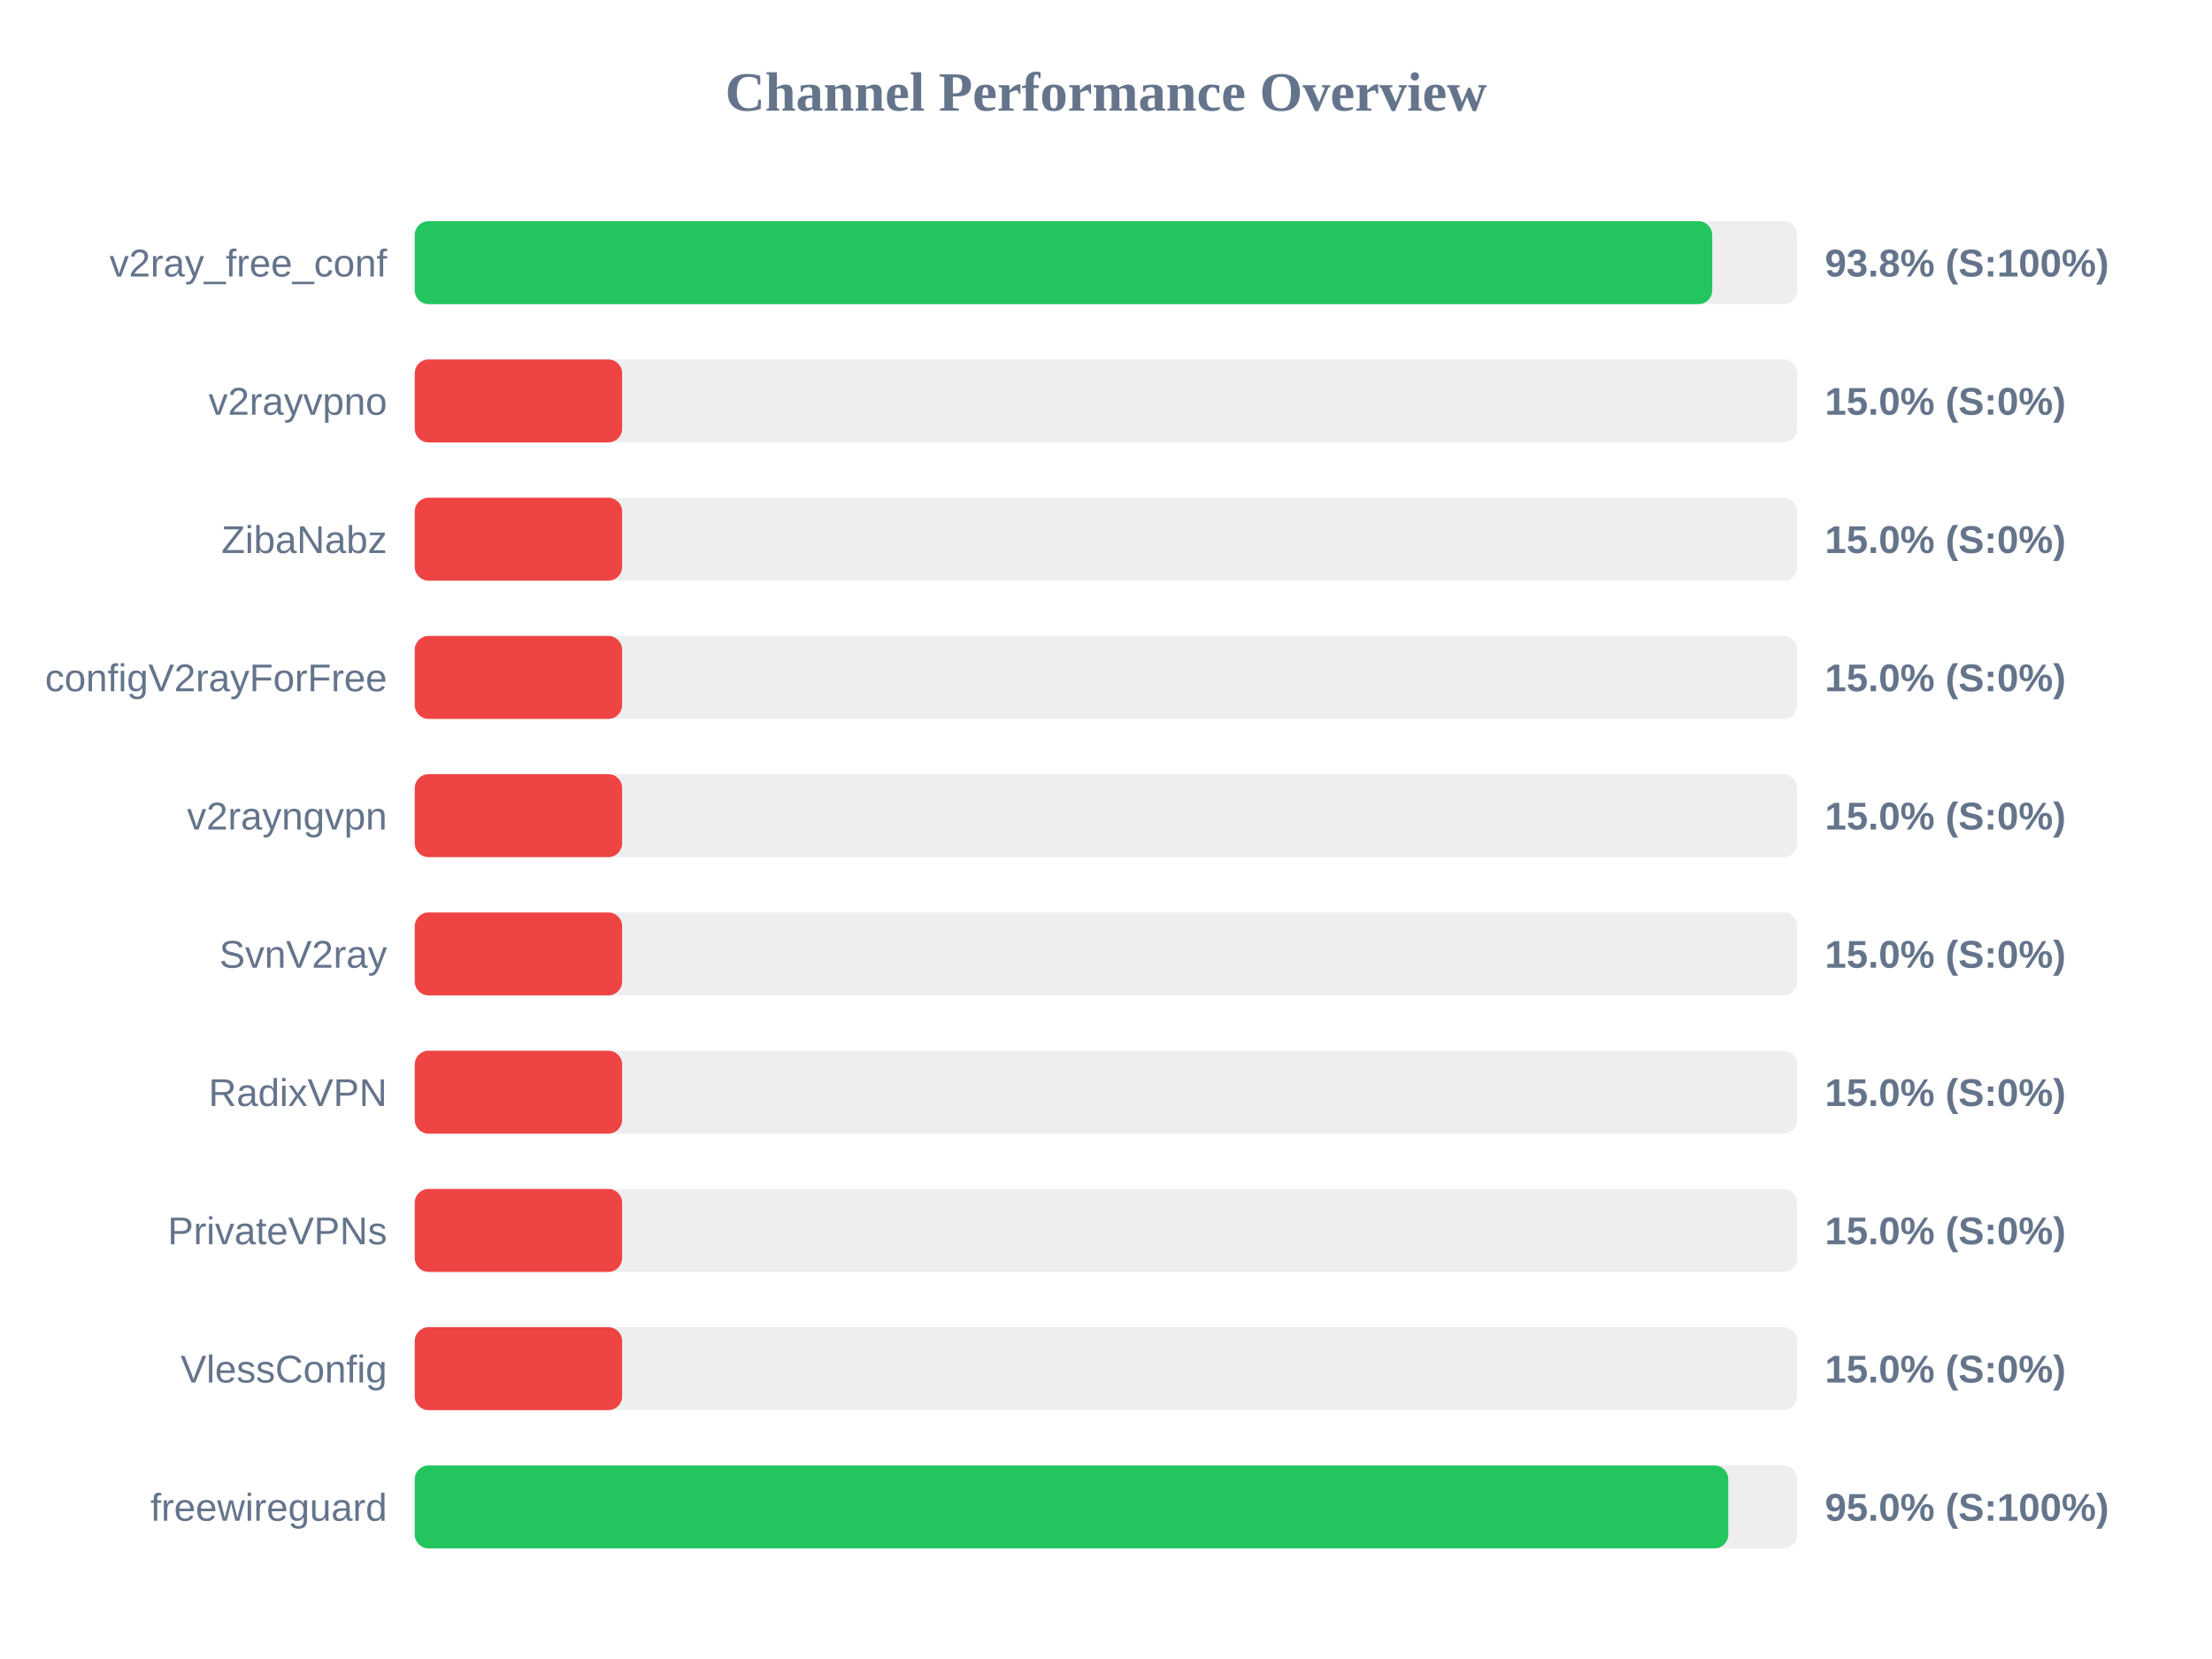
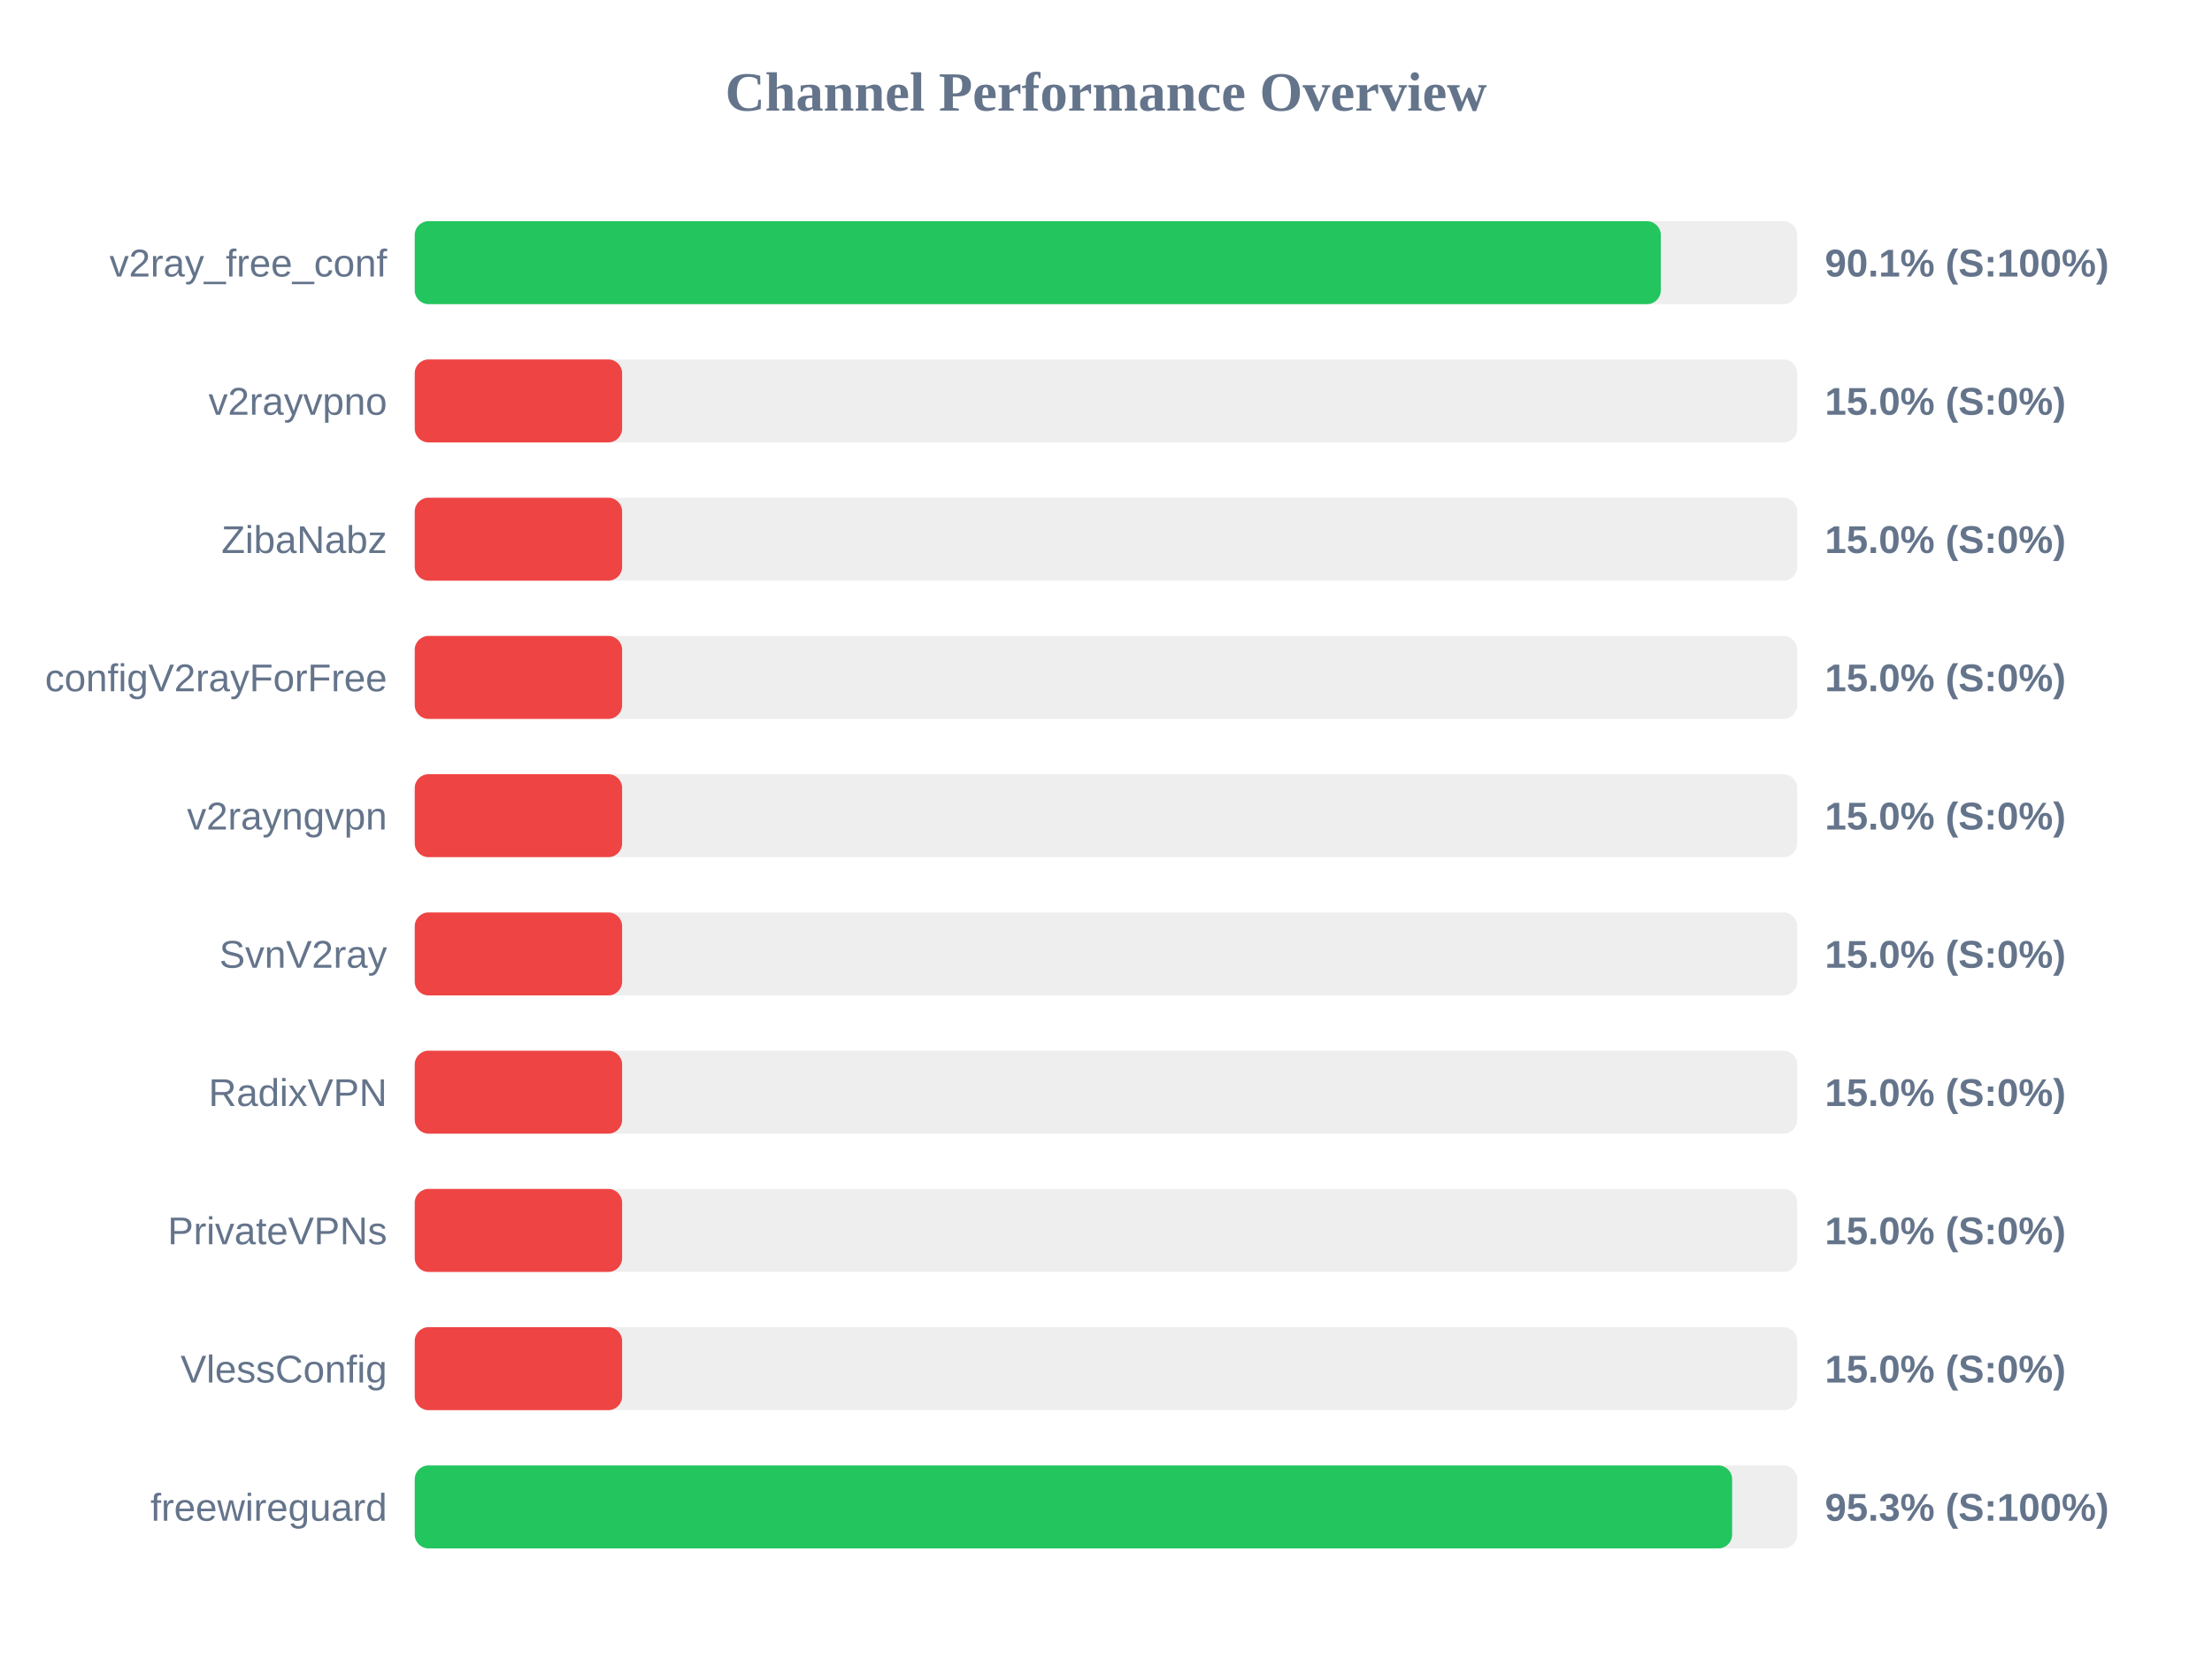
<svg xmlns="http://www.w3.org/2000/svg" width="800" height="600" version="1.1">
  <style>
        .row { font: 14px Arial; fill: #64748b; }
        .score { font: bold 14px Arial; fill: #64748b; }
    </style>
  <text x="400" y="40" text-anchor="middle" font-size="20px" font-weight="bold" fill="#64748b">Channel Performance Overview</text>
  <rect x="150" y="80" width="500" height="30" fill="#eee" rx="5" />
-   <rect x="150" y="80" width="469.25" height="30" fill="#22c55e" rx="5" />
+   <rect x="150" y="80" width="450.65" height="30" fill="#22c55e" rx="5" />
  <text x="140" y="100" text-anchor="end" class="row">v2ray_free_conf</text>
-   <text x="660" y="100" text-anchor="start" class="score">93.8% (S:100%)</text>
+   <text x="660" y="100" text-anchor="start" class="score">90.1% (S:100%)</text>
  <rect x="150" y="130" width="500" height="30" fill="#eee" rx="5" />
  <rect x="150" y="130" width="75.0" height="30" fill="#ef4444" rx="5" />
  <text x="140" y="150" text-anchor="end" class="row">v2rayvpno</text>
  <text x="660" y="150" text-anchor="start" class="score">15.0% (S:0%)</text>
  <rect x="150" y="180" width="500" height="30" fill="#eee" rx="5" />
  <rect x="150" y="180" width="75.0" height="30" fill="#ef4444" rx="5" />
  <text x="140" y="200" text-anchor="end" class="row">ZibaNabz</text>
  <text x="660" y="200" text-anchor="start" class="score">15.0% (S:0%)</text>
  <rect x="150" y="230" width="500" height="30" fill="#eee" rx="5" />
  <rect x="150" y="230" width="75.0" height="30" fill="#ef4444" rx="5" />
  <text x="140" y="250" text-anchor="end" class="row">configV2rayForFree</text>
  <text x="660" y="250" text-anchor="start" class="score">15.0% (S:0%)</text>
  <rect x="150" y="280" width="500" height="30" fill="#eee" rx="5" />
  <rect x="150" y="280" width="75.0" height="30" fill="#ef4444" rx="5" />
  <text x="140" y="300" text-anchor="end" class="row">v2rayngvpn</text>
  <text x="660" y="300" text-anchor="start" class="score">15.0% (S:0%)</text>
  <rect x="150" y="330" width="500" height="30" fill="#eee" rx="5" />
  <rect x="150" y="330" width="75.0" height="30" fill="#ef4444" rx="5" />
  <text x="140" y="350" text-anchor="end" class="row">SvnV2ray</text>
  <text x="660" y="350" text-anchor="start" class="score">15.0% (S:0%)</text>
  <rect x="150" y="380" width="500" height="30" fill="#eee" rx="5" />
  <rect x="150" y="380" width="75.0" height="30" fill="#ef4444" rx="5" />
  <text x="140" y="400" text-anchor="end" class="row">RadixVPN</text>
  <text x="660" y="400" text-anchor="start" class="score">15.0% (S:0%)</text>
  <rect x="150" y="430" width="500" height="30" fill="#eee" rx="5" />
  <rect x="150" y="430" width="75.0" height="30" fill="#ef4444" rx="5" />
  <text x="140" y="450" text-anchor="end" class="row">PrivateVPNs</text>
  <text x="660" y="450" text-anchor="start" class="score">15.0% (S:0%)</text>
  <rect x="150" y="480" width="500" height="30" fill="#eee" rx="5" />
  <rect x="150" y="480" width="75.0" height="30" fill="#ef4444" rx="5" />
  <text x="140" y="500" text-anchor="end" class="row">VlessConfig</text>
  <text x="660" y="500" text-anchor="start" class="score">15.0% (S:0%)</text>
  <rect x="150" y="530" width="500" height="30" fill="#eee" rx="5" />
-   <rect x="150" y="530" width="475.05" height="30" fill="#22c55e" rx="5" />
+   <rect x="150" y="530" width="476.45" height="30" fill="#22c55e" rx="5" />
  <text x="140" y="550" text-anchor="end" class="row">freewireguard</text>
-   <text x="660" y="550" text-anchor="start" class="score">95.0% (S:100%)</text>
+   <text x="660" y="550" text-anchor="start" class="score">95.3% (S:100%)</text>
</svg>
